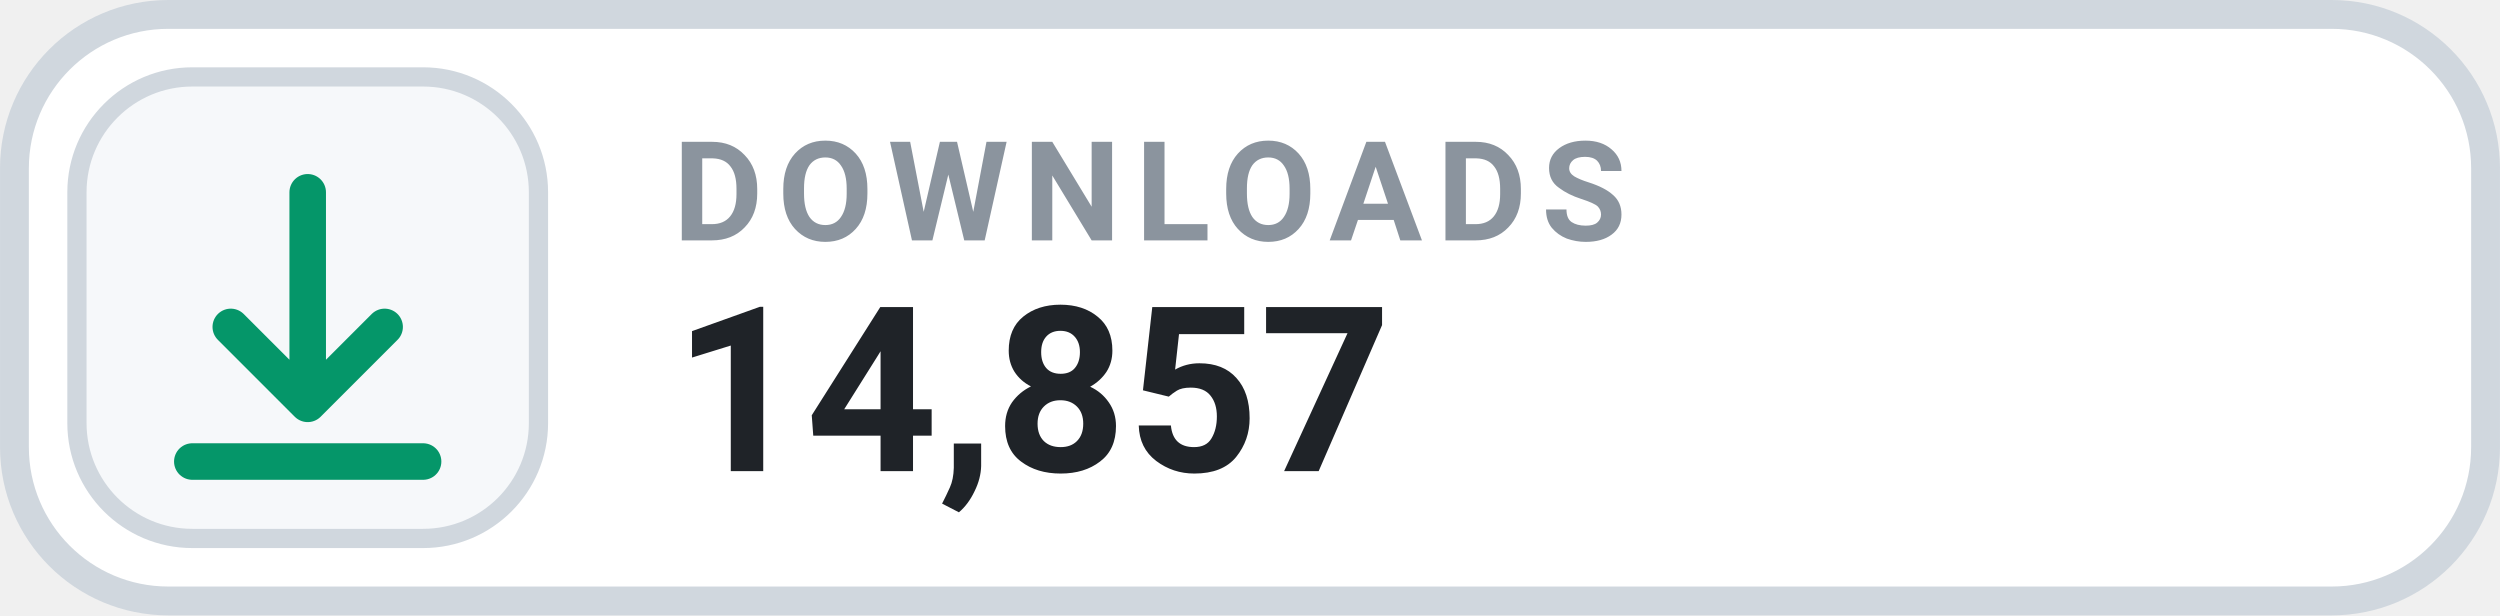
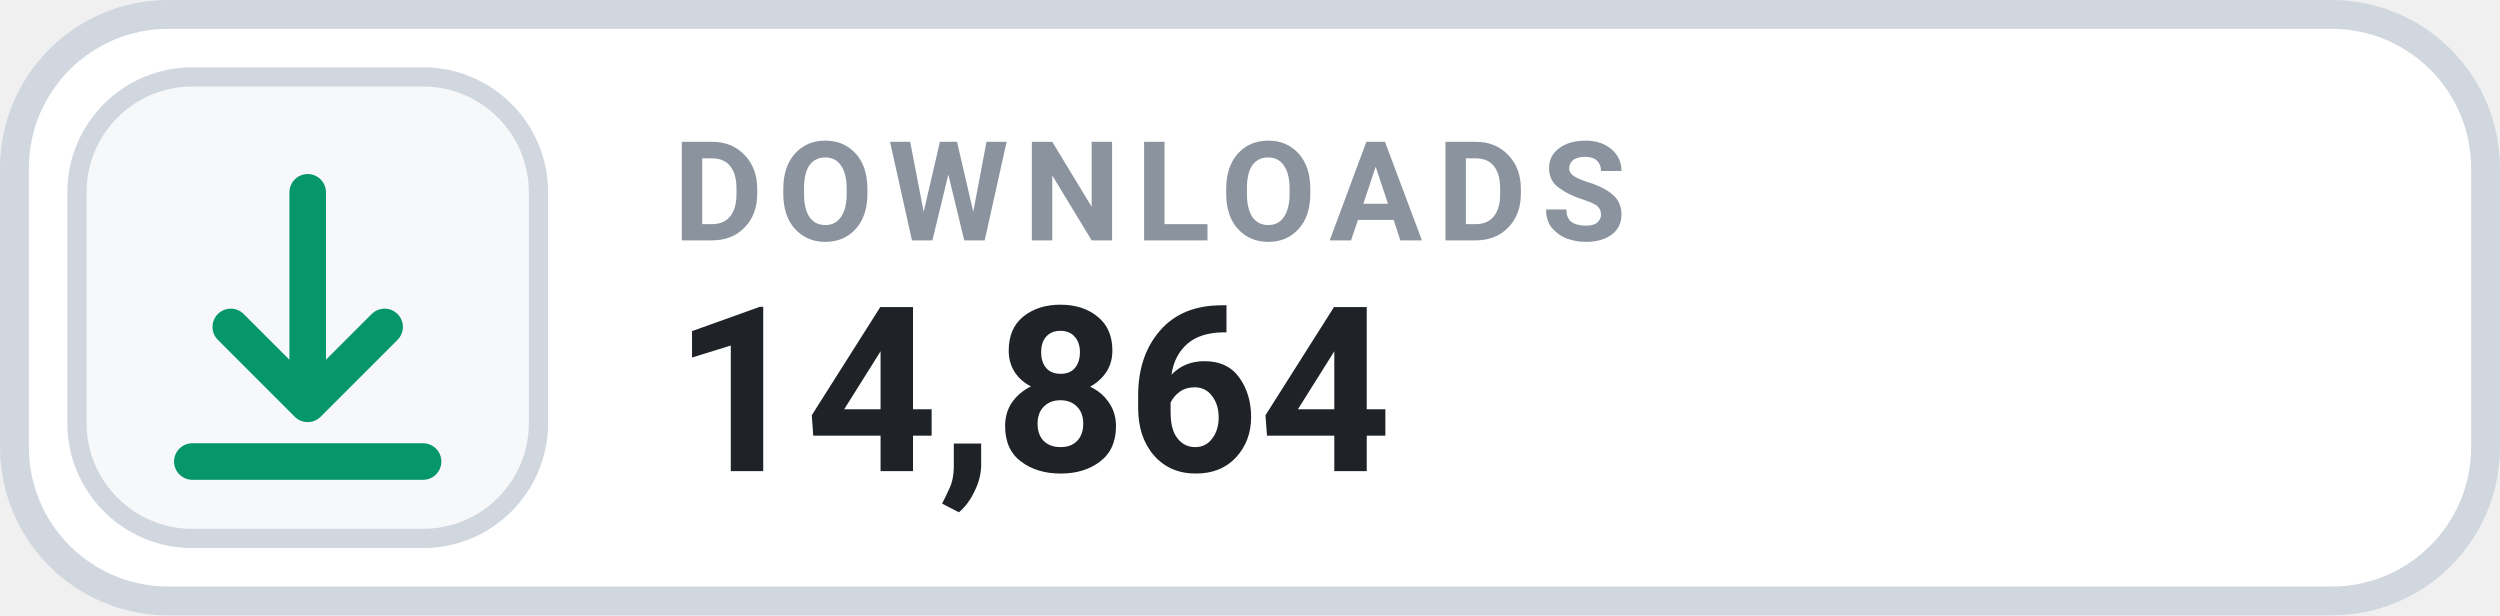
- <svg xmlns="http://www.w3.org/2000/svg" width="126" height="31.015" viewBox="0 0 130 32" role="img" aria-label="DOWNLOADS 14,857">
+ <svg xmlns="http://www.w3.org/2000/svg" width="126" height="31.015" viewBox="0 0 130 32" role="img" aria-label="DOWNLOADS 14,864">
  <rect x=".75" y=".75" width="128.5" height="30.5" rx="8" fill="#FFFFFF" stroke="#D0D7DE" stroke-width="1.5" />
  <rect x="4" y="4" width="24" height="24" rx="6" fill="#F6F8FA" stroke="#D0D7DE" stroke-width="1" />
  <g transform="translate(16 16)" style="color:#059669;">
    <path d="M0 -6 v11 m0 0 l4 -4 m-4 4 l-4 -4 M-6 8 h12" fill="none" stroke="currentColor" stroke-width="1.9" stroke-linecap="round" stroke-linejoin="round" />
  </g>
  <text x="35" y="12.5" fill="#8B949E" font-family="-apple-system,BlinkMacSystemFont,'Segoe UI',Roboto,Helvetica,Arial,sans-serif" font-size="7.2" font-weight="700" letter-spacing=".75">DOWNLOADS</text>
-   <text x="35" y="24.5" fill="#1F2328" font-family="-apple-system,BlinkMacSystemFont,'Segoe UI',Roboto,Helvetica,Arial,sans-serif" font-size="12" font-weight="700">14,857</text>
+   <text x="35" y="24.5" fill="#1F2328" font-family="-apple-system,BlinkMacSystemFont,'Segoe UI',Roboto,Helvetica,Arial,sans-serif" font-size="12" font-weight="700">14,864</text>
</svg>
